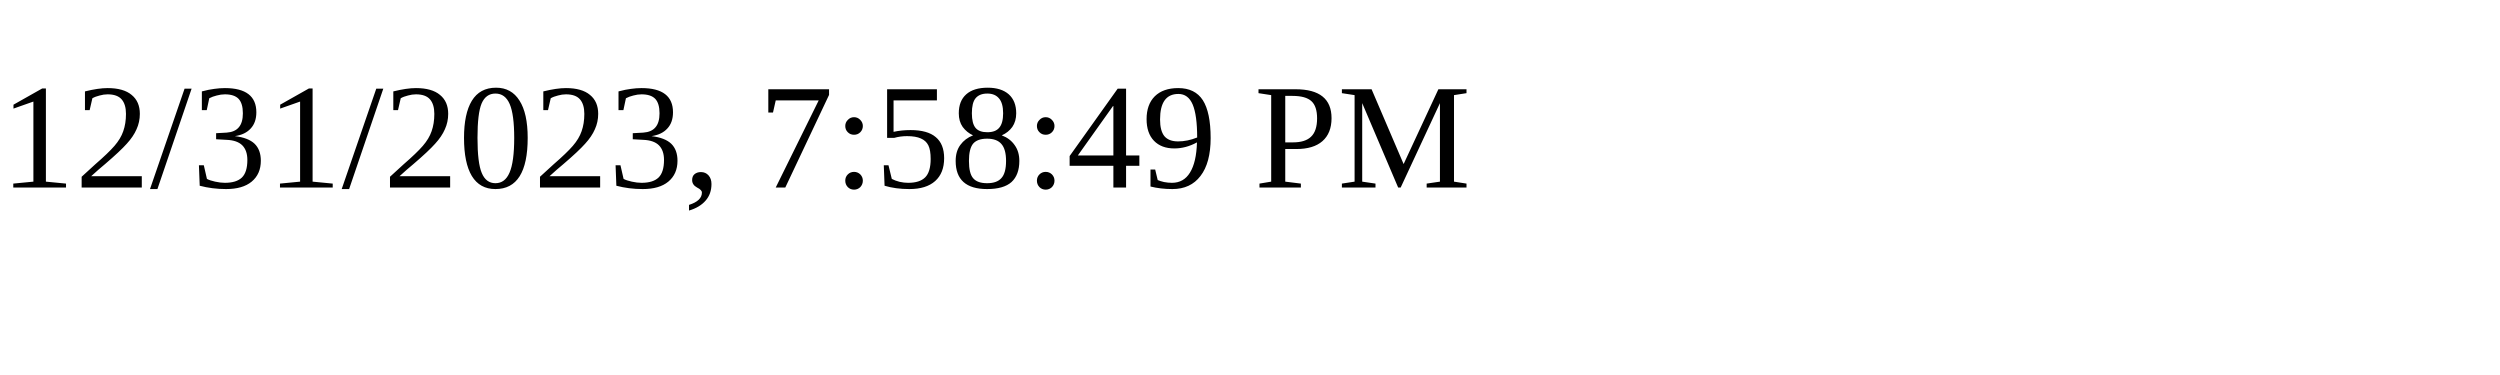
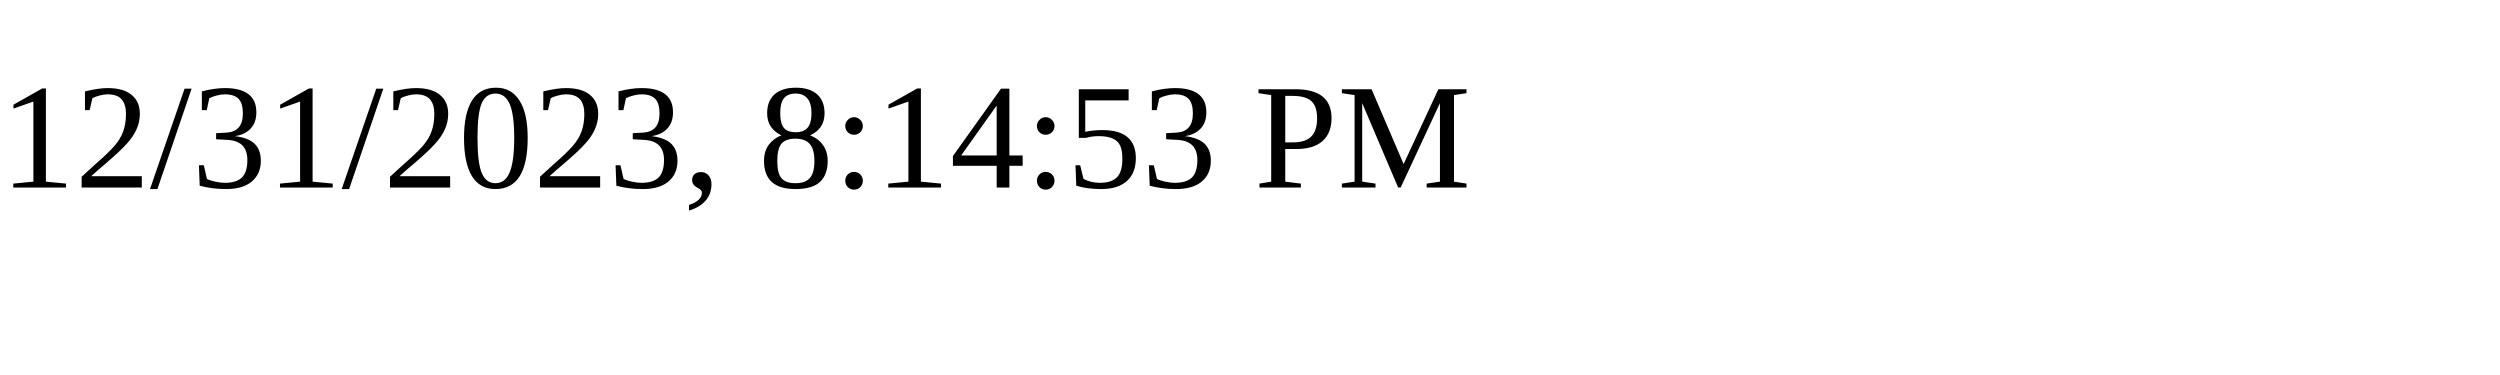
<svg xmlns="http://www.w3.org/2000/svg" height="30" width="200">
-   <text x="0" y="15">12/31/2023, 7:58:49 PM</text>
+   <text x="0" y="15">12/31/2023, 8:14:53 PM</text>
</svg>
